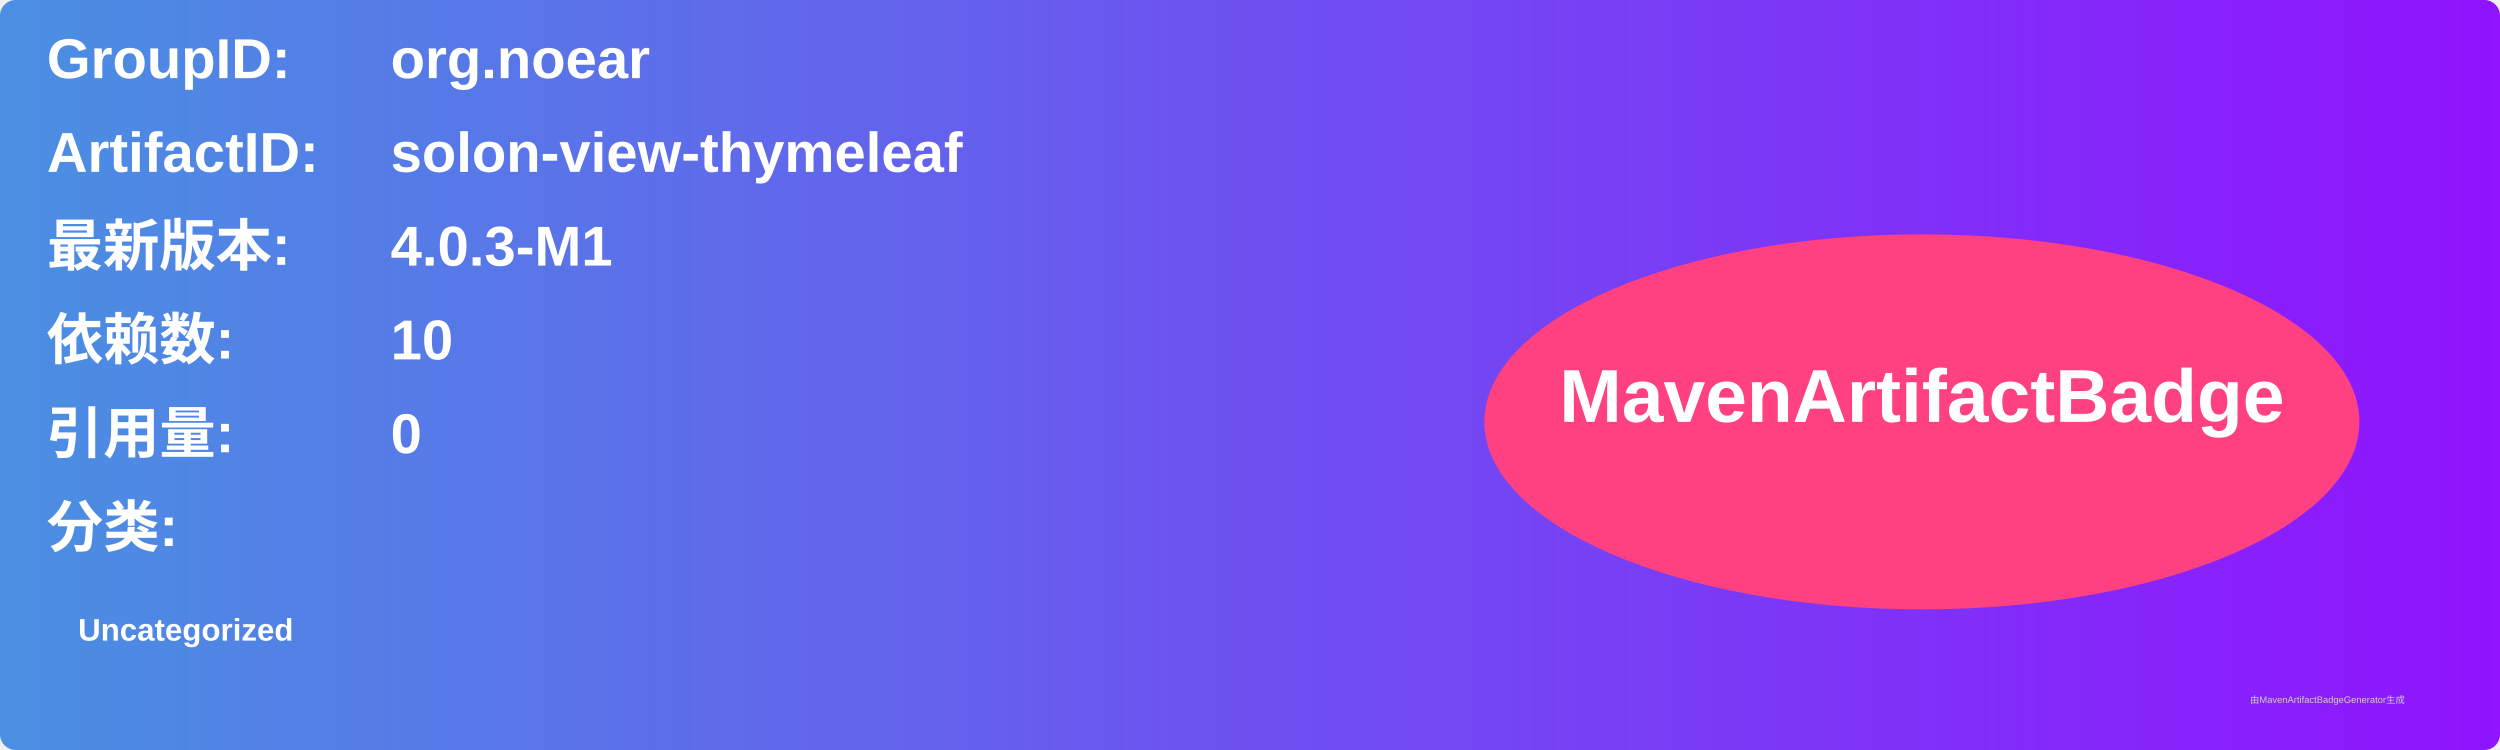
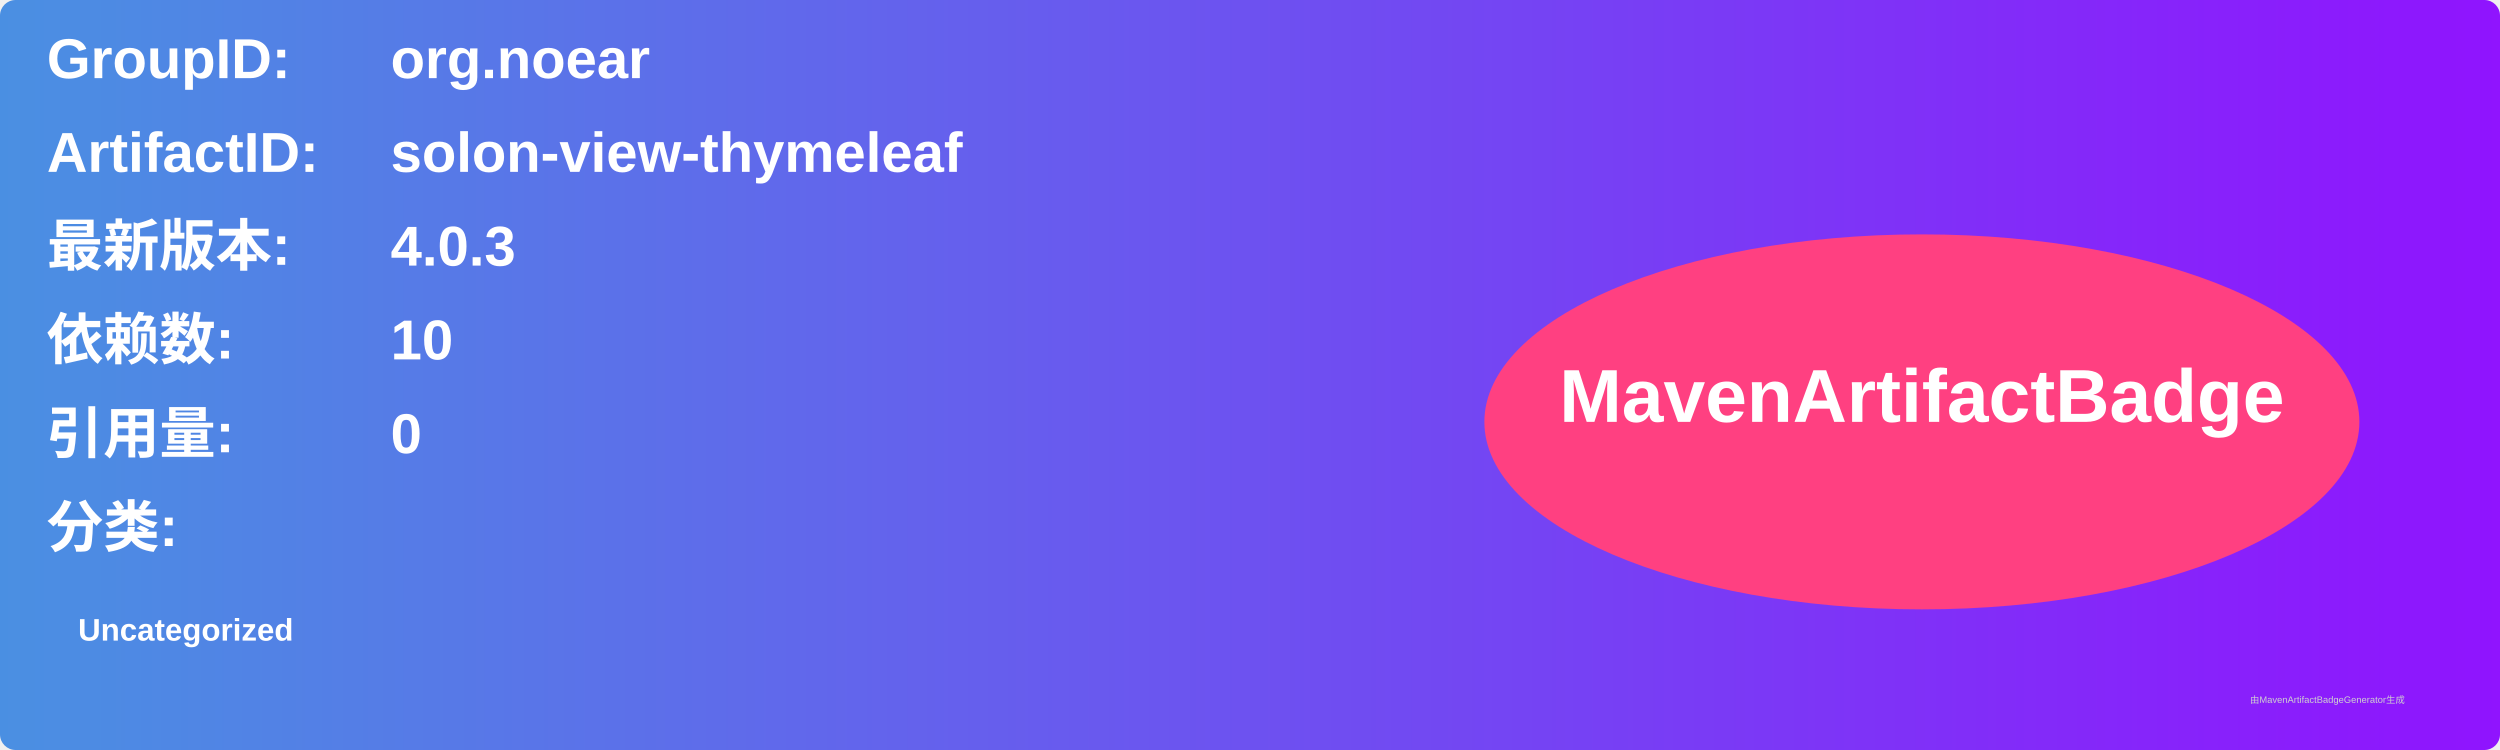
<svg xmlns="http://www.w3.org/2000/svg" width="800" height="240" viewBox="0 0 800 240">
  <linearGradient id="grad" x1="0%" y1="0%" x2="100%" y2="0%">
    <stop offset="0%" stop-color="#4a90e2" />
    <stop offset="100%" stop-color="#9013fe" />
  </linearGradient>
  <rect width="100%" height="100%" rx="5" ry="5" fill="url(#grad)" />
  <g transform="translate(15, 15)">
    <text x="0" y="10" font-family="Arial" font-size="18" fill="white" font-weight="bold" width="260">GroupID:</text>
    <text x="110" y="10" font-family="Arial" font-size="18" fill="white" font-weight="bold" width="460">org.noear</text>
    <text x="0" y="40" font-family="Arial" font-size="18" fill="white" font-weight="bold" width="260">ArtifactID:</text>
    <text x="110" y="40" font-family="Arial" font-size="18" fill="white" font-weight="bold" width="460">solon-view-thymeleaf</text>
    <text x="0" y="70" font-family="Arial" font-size="18" fill="white" font-weight="bold">最新版本:</text>
    <text x="110" y="70" font-family="Arial" font-size="18" fill="white" font-weight="bold">
-       <tspan font-weight="bold">4.0.3-M1</tspan>
+       <tspan font-weight="bold">4.0.3</tspan>
    </text>
    <text x="0" y="100" font-family="Arial" font-size="18" fill="white" font-weight="bold">依赖数: </text>
    <text x="110" y="100" font-family="Arial" font-size="18" fill="white">
      <tspan font-weight="bold">10</tspan>
    </text>
    <text x="0" y="130" font-family="Arial" font-size="18" fill="white" font-weight="bold">引用量: </text>
    <text x="110" y="130" font-family="Arial" font-size="18" fill="white">
      <tspan font-weight="bold">0</tspan>
    </text>
    <text x="0" y="160" font-family="Arial" font-size="18" fill="white" font-weight="bold">分类:</text>
    <text x="10" y="190" font-family="Arial" font-size="10" fill="white">
      <tspan font-weight="bold">Uncategorized</tspan>
    </text>
    <ellipse cx="600" cy="120" rx="140" ry="60" fill="#ff4081" />
    <text x="600" y="120" text-anchor="middle" font-family="Arial" font-size="24" fill="white" font-weight="bold">MavenArtifactBadge</text>
  </g>
  <text x="720" y="225" font-family="Arial" font-size="3" fill="#d0d0d0">由MavenArtifactBadgeGenerator生成</text>
</svg>
